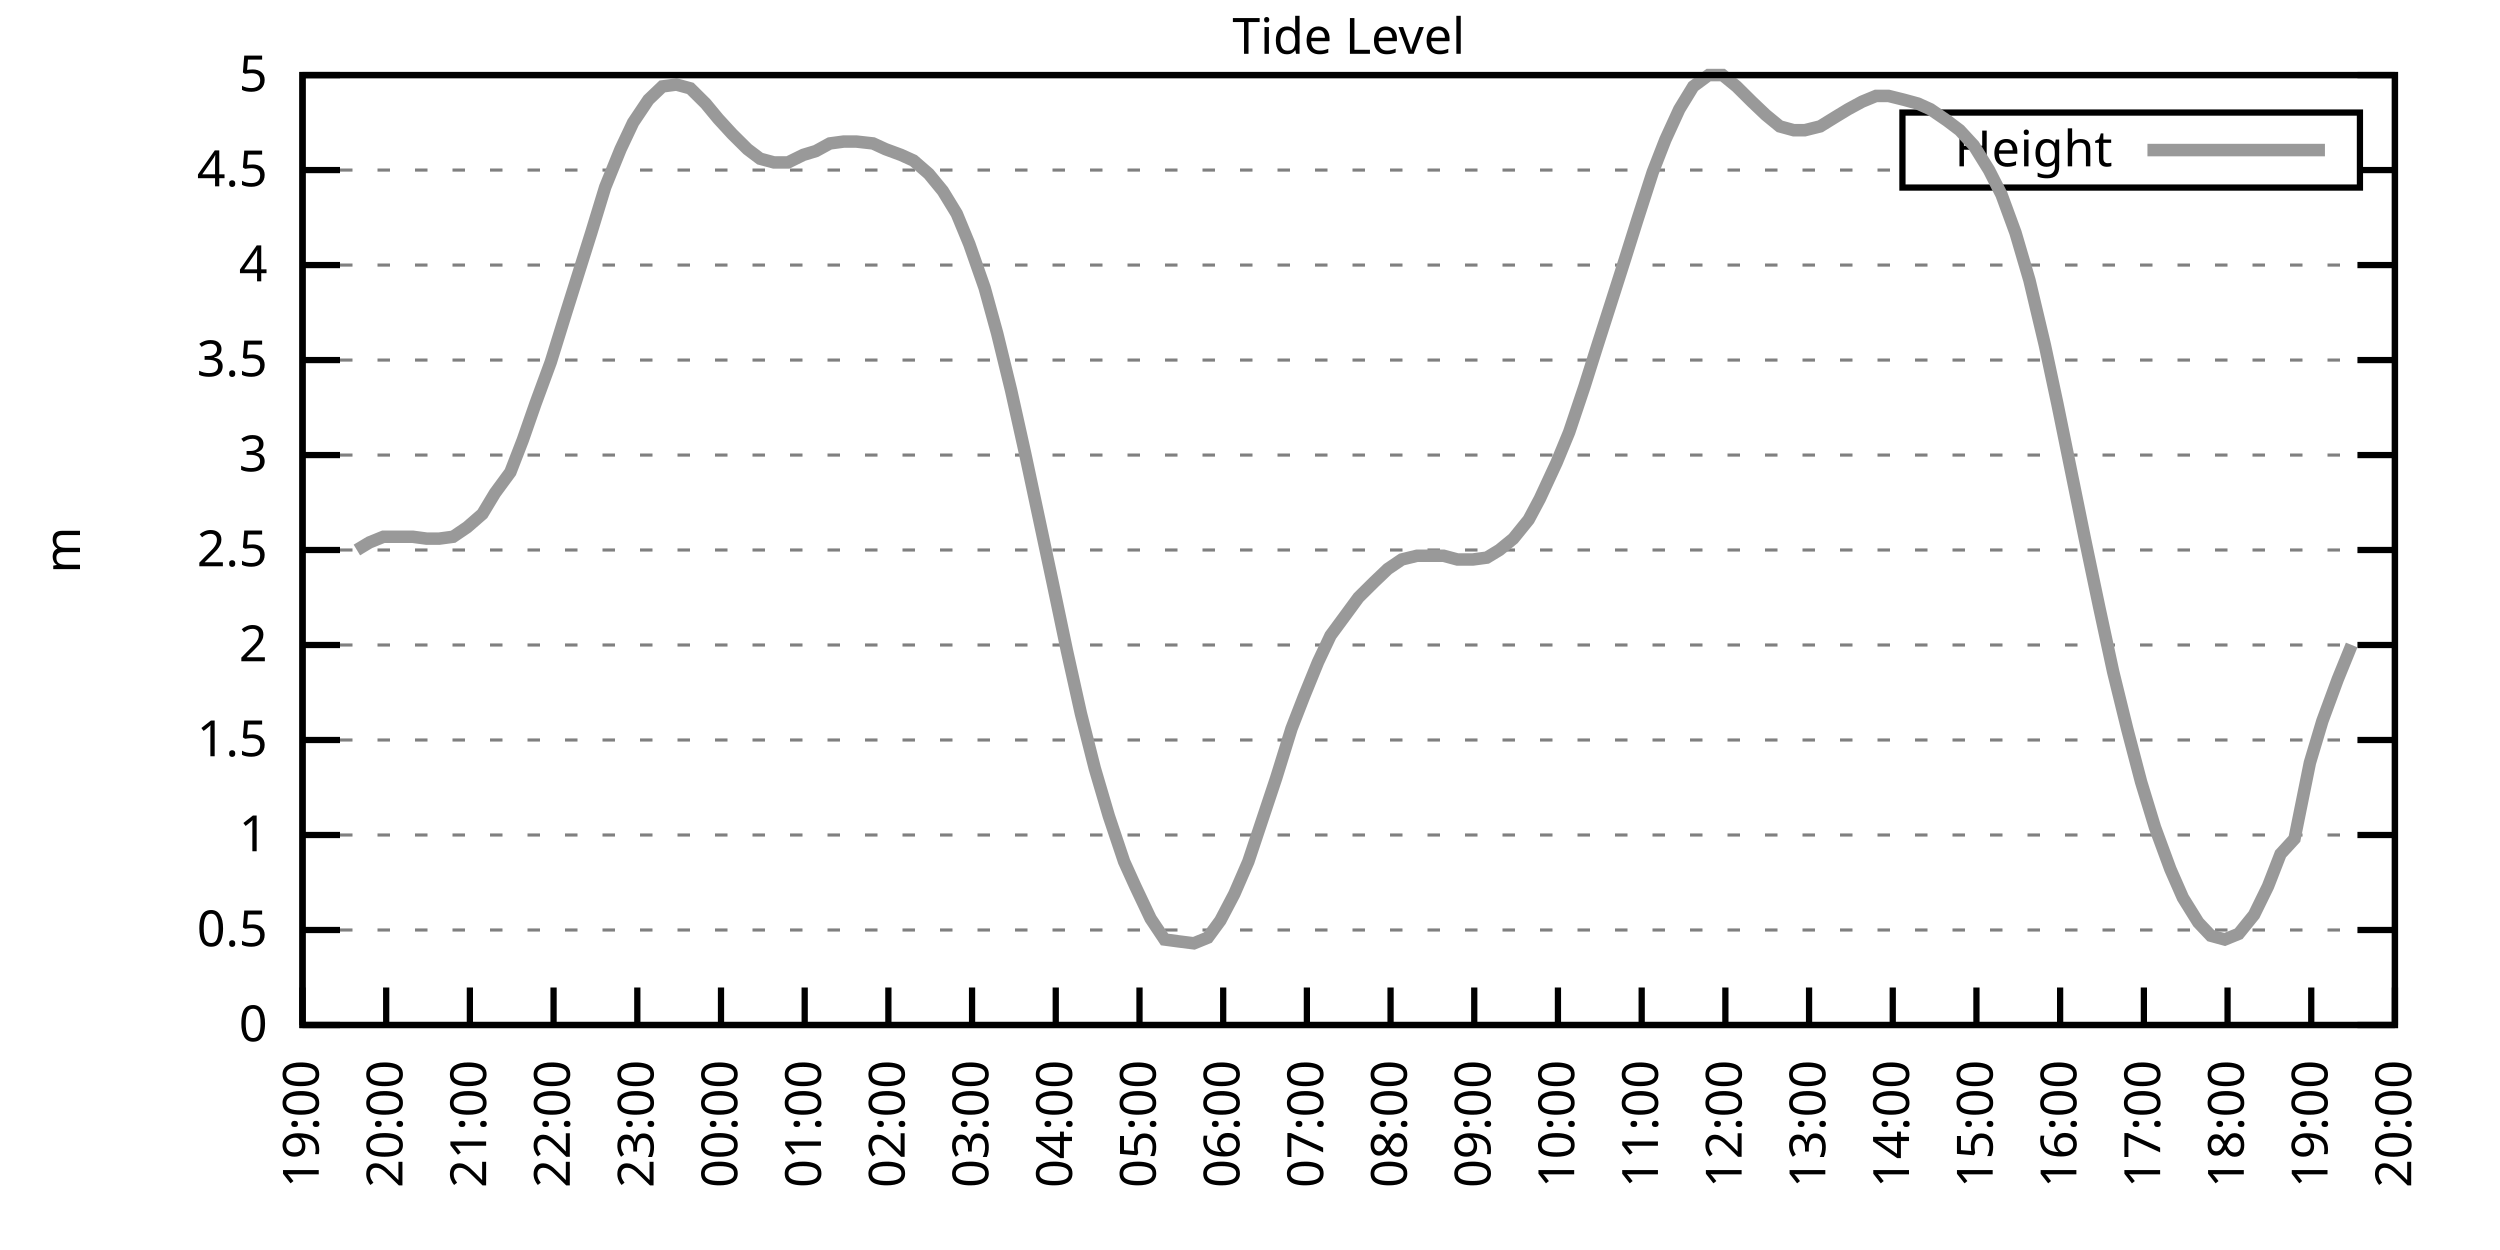
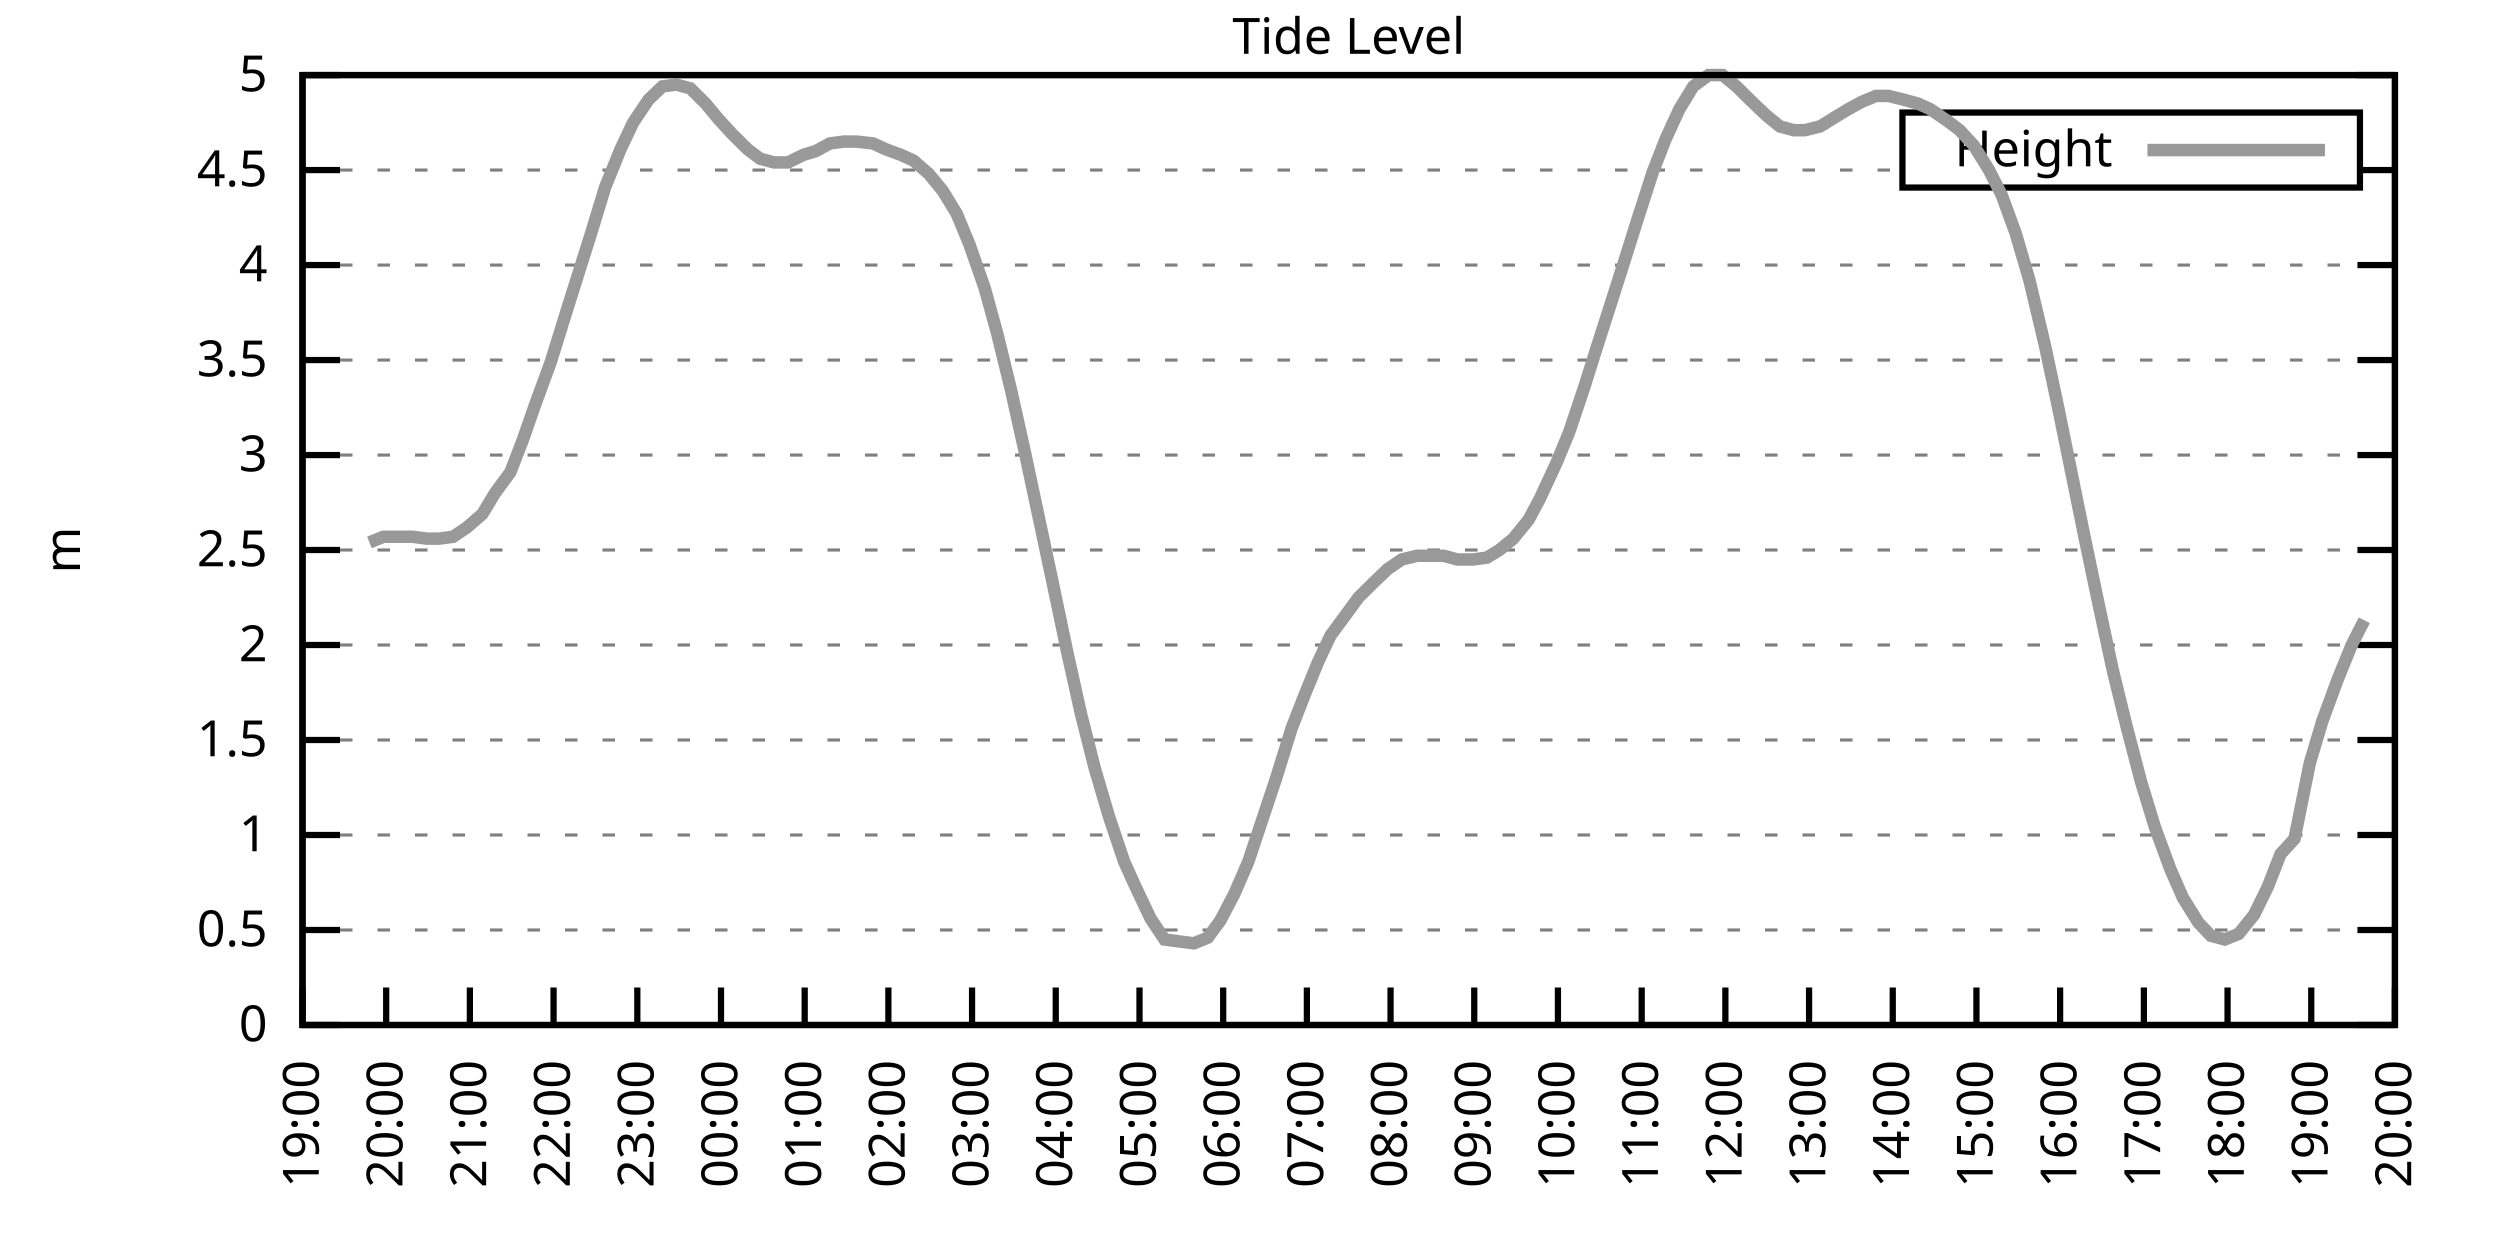
<svg xmlns="http://www.w3.org/2000/svg" xmlns:xlink="http://www.w3.org/1999/xlink" width="400" height="200" viewBox="0 0 400 200">
  <g id="gnuplot_canvas">
    <rect x="0" y="0" width="400" height="200" fill="none" />
    <defs>
      <circle id="gpDot" r="0.5" stroke-width="0.5" stroke="currentColor" />
      <path id="gpPt0" stroke-width="0.333" stroke="currentColor" d="M-1,0 h2 M0,-1 v2" />
      <path id="gpPt1" stroke-width="0.333" stroke="currentColor" d="M-1,-1 L1,1 M1,-1 L-1,1" />
      <path id="gpPt2" stroke-width="0.333" stroke="currentColor" d="M-1,0 L1,0 M0,-1 L0,1 M-1,-1 L1,1 M-1,1 L1,-1" />
      <rect id="gpPt3" stroke-width="0.333" stroke="currentColor" x="-1" y="-1" width="2" height="2" />
      <rect id="gpPt4" stroke-width="0.333" stroke="currentColor" fill="currentColor" x="-1" y="-1" width="2" height="2" />
      <circle id="gpPt5" stroke-width="0.333" stroke="currentColor" cx="0" cy="0" r="1" />
      <use xlink:href="#gpPt5" id="gpPt6" fill="currentColor" stroke="none" />
      <path id="gpPt7" stroke-width="0.333" stroke="currentColor" d="M0,-1.33 L-1.33,0.67 L1.33,0.67 z" />
      <use xlink:href="#gpPt7" id="gpPt8" fill="currentColor" stroke="none" />
      <use xlink:href="#gpPt7" id="gpPt9" stroke="currentColor" transform="rotate(180)" />
      <use xlink:href="#gpPt9" id="gpPt10" fill="currentColor" stroke="none" />
      <use xlink:href="#gpPt3" id="gpPt11" stroke="currentColor" transform="rotate(45)" />
      <use xlink:href="#gpPt11" id="gpPt12" fill="currentColor" stroke="none" />
      <path id="gpPt13" stroke-width="0.333" stroke="currentColor" d="M0,1.330 L1.265,0.411 L0.782,-1.067 L-0.782,-1.076 L-1.265,0.411 z" />
      <use xlink:href="#gpPt13" id="gpPt14" fill="currentColor" stroke="none" />
      <filter id="textbox" filterUnits="objectBoundingBox" x="0" y="0" height="1" width="1">
        <feFlood flood-color="white" flood-opacity="1" result="bgnd" />
        <feComposite in="SourceGraphic" in2="bgnd" operator="atop" />
      </filter>
      <filter id="greybox" filterUnits="objectBoundingBox" x="0" y="0" height="1" width="1">
        <feFlood flood-color="lightgrey" flood-opacity="1" result="grey" />
        <feComposite in="SourceGraphic" in2="grey" operator="atop" />
      </filter>
    </defs>
    <g fill="none" color="white" stroke="currentColor" stroke-width="1.00" stroke-linecap="butt" stroke-linejoin="miter">
</g>
    <g fill="none" color="black" stroke="currentColor" stroke-width="1.00" stroke-linecap="butt" stroke-linejoin="miter">
      <g stroke="none" shape-rendering="crispEdges">
        <polygon fill="rgb(255, 255, 255)" points="48.40,164.00 383.18,164.00 383.18,12.02 48.40,12.02 " />
      </g>
    </g>
    <g fill="none" color="black" stroke="currentColor" stroke-width="1.00" stroke-linecap="butt" stroke-linejoin="miter">
</g>
    <g fill="none" color="black" stroke="black" stroke-width="0.50" stroke-linecap="butt" stroke-linejoin="miter">
</g>
    <g fill="none" color="gray" stroke="currentColor" stroke-width="0.50" stroke-linecap="butt" stroke-linejoin="miter">
      <path stroke="gray" stroke-dasharray="2,4" class="gridline" d="M48.40,164.00 L383.19,164.00  " />
    </g>
    <g fill="none" color="gray" stroke="gray" stroke-width="1.00" stroke-linecap="butt" stroke-linejoin="miter">
</g>
    <g fill="none" color="black" stroke="currentColor" stroke-width="1.00" stroke-linecap="butt" stroke-linejoin="miter">
      <path stroke="black" d="M48.40,164.00 L54.40,164.00 M383.19,164.00 L377.19,164.00  " />
      <g transform="translate(42.80,166.60)" stroke="none" fill="black" font-family="Sans" font-size="8.00" text-anchor="end">
        <text>
          <tspan font-family="Sans"> 0</tspan>
        </text>
      </g>
    </g>
    <g fill="none" color="black" stroke="currentColor" stroke-width="1.00" stroke-linecap="butt" stroke-linejoin="miter">
</g>
    <g fill="none" color="black" stroke="black" stroke-width="0.50" stroke-linecap="butt" stroke-linejoin="miter">
</g>
    <g fill="none" color="gray" stroke="currentColor" stroke-width="0.50" stroke-linecap="butt" stroke-linejoin="miter">
      <path stroke="gray" stroke-dasharray="2,4" class="gridline" d="M48.40,148.80 L383.19,148.80  " />
    </g>
    <g fill="none" color="gray" stroke="gray" stroke-width="1.00" stroke-linecap="butt" stroke-linejoin="miter">
</g>
    <g fill="none" color="black" stroke="currentColor" stroke-width="1.00" stroke-linecap="butt" stroke-linejoin="miter">
      <path stroke="black" d="M48.40,148.80 L54.40,148.80 M383.19,148.80 L377.19,148.80  " />
      <g transform="translate(42.80,151.40)" stroke="none" fill="black" font-family="Sans" font-size="8.00" text-anchor="end">
        <text>
          <tspan font-family="Sans"> 0.5</tspan>
        </text>
      </g>
    </g>
    <g fill="none" color="black" stroke="currentColor" stroke-width="1.00" stroke-linecap="butt" stroke-linejoin="miter">
</g>
    <g fill="none" color="black" stroke="black" stroke-width="0.50" stroke-linecap="butt" stroke-linejoin="miter">
</g>
    <g fill="none" color="gray" stroke="currentColor" stroke-width="0.50" stroke-linecap="butt" stroke-linejoin="miter">
      <path stroke="gray" stroke-dasharray="2,4" class="gridline" d="M48.40,133.60 L383.19,133.60  " />
    </g>
    <g fill="none" color="gray" stroke="gray" stroke-width="1.00" stroke-linecap="butt" stroke-linejoin="miter">
</g>
    <g fill="none" color="black" stroke="currentColor" stroke-width="1.00" stroke-linecap="butt" stroke-linejoin="miter">
      <path stroke="black" d="M48.40,133.60 L54.40,133.60 M383.19,133.60 L377.19,133.60  " />
      <g transform="translate(42.80,136.20)" stroke="none" fill="black" font-family="Sans" font-size="8.00" text-anchor="end">
        <text>
          <tspan font-family="Sans"> 1</tspan>
        </text>
      </g>
    </g>
    <g fill="none" color="black" stroke="currentColor" stroke-width="1.00" stroke-linecap="butt" stroke-linejoin="miter">
</g>
    <g fill="none" color="black" stroke="black" stroke-width="0.50" stroke-linecap="butt" stroke-linejoin="miter">
</g>
    <g fill="none" color="gray" stroke="currentColor" stroke-width="0.50" stroke-linecap="butt" stroke-linejoin="miter">
      <path stroke="gray" stroke-dasharray="2,4" class="gridline" d="M48.40,118.40 L383.19,118.40  " />
    </g>
    <g fill="none" color="gray" stroke="gray" stroke-width="1.00" stroke-linecap="butt" stroke-linejoin="miter">
</g>
    <g fill="none" color="black" stroke="currentColor" stroke-width="1.00" stroke-linecap="butt" stroke-linejoin="miter">
      <path stroke="black" d="M48.40,118.40 L54.40,118.40 M383.19,118.40 L377.19,118.40  " />
      <g transform="translate(42.80,121.00)" stroke="none" fill="black" font-family="Sans" font-size="8.00" text-anchor="end">
        <text>
          <tspan font-family="Sans"> 1.5</tspan>
        </text>
      </g>
    </g>
    <g fill="none" color="black" stroke="currentColor" stroke-width="1.00" stroke-linecap="butt" stroke-linejoin="miter">
</g>
    <g fill="none" color="black" stroke="black" stroke-width="0.50" stroke-linecap="butt" stroke-linejoin="miter">
</g>
    <g fill="none" color="gray" stroke="currentColor" stroke-width="0.50" stroke-linecap="butt" stroke-linejoin="miter">
      <path stroke="gray" stroke-dasharray="2,4" class="gridline" d="M48.40,103.20 L383.19,103.20  " />
    </g>
    <g fill="none" color="gray" stroke="gray" stroke-width="1.00" stroke-linecap="butt" stroke-linejoin="miter">
</g>
    <g fill="none" color="black" stroke="currentColor" stroke-width="1.00" stroke-linecap="butt" stroke-linejoin="miter">
      <path stroke="black" d="M48.40,103.20 L54.40,103.20 M383.19,103.20 L377.19,103.20  " />
      <g transform="translate(42.80,105.80)" stroke="none" fill="black" font-family="Sans" font-size="8.00" text-anchor="end">
        <text>
          <tspan font-family="Sans"> 2</tspan>
        </text>
      </g>
    </g>
    <g fill="none" color="black" stroke="currentColor" stroke-width="1.00" stroke-linecap="butt" stroke-linejoin="miter">
</g>
    <g fill="none" color="black" stroke="black" stroke-width="0.50" stroke-linecap="butt" stroke-linejoin="miter">
</g>
    <g fill="none" color="gray" stroke="currentColor" stroke-width="0.50" stroke-linecap="butt" stroke-linejoin="miter">
      <path stroke="gray" stroke-dasharray="2,4" class="gridline" d="M48.40,88.00 L383.19,88.00  " />
    </g>
    <g fill="none" color="gray" stroke="gray" stroke-width="1.00" stroke-linecap="butt" stroke-linejoin="miter">
</g>
    <g fill="none" color="black" stroke="currentColor" stroke-width="1.00" stroke-linecap="butt" stroke-linejoin="miter">
      <path stroke="black" d="M48.40,88.00 L54.40,88.00 M383.19,88.00 L377.19,88.00  " />
      <g transform="translate(42.80,90.60)" stroke="none" fill="black" font-family="Sans" font-size="8.00" text-anchor="end">
        <text>
          <tspan font-family="Sans"> 2.5</tspan>
        </text>
      </g>
    </g>
    <g fill="none" color="black" stroke="currentColor" stroke-width="1.00" stroke-linecap="butt" stroke-linejoin="miter">
</g>
    <g fill="none" color="black" stroke="black" stroke-width="0.50" stroke-linecap="butt" stroke-linejoin="miter">
</g>
    <g fill="none" color="gray" stroke="currentColor" stroke-width="0.50" stroke-linecap="butt" stroke-linejoin="miter">
      <path stroke="gray" stroke-dasharray="2,4" class="gridline" d="M48.40,72.81 L383.19,72.81  " />
    </g>
    <g fill="none" color="gray" stroke="gray" stroke-width="1.00" stroke-linecap="butt" stroke-linejoin="miter">
</g>
    <g fill="none" color="black" stroke="currentColor" stroke-width="1.00" stroke-linecap="butt" stroke-linejoin="miter">
      <path stroke="black" d="M48.40,72.81 L54.40,72.81 M383.19,72.81 L377.19,72.81  " />
      <g transform="translate(42.80,75.41)" stroke="none" fill="black" font-family="Sans" font-size="8.00" text-anchor="end">
        <text>
          <tspan font-family="Sans"> 3</tspan>
        </text>
      </g>
    </g>
    <g fill="none" color="black" stroke="currentColor" stroke-width="1.00" stroke-linecap="butt" stroke-linejoin="miter">
</g>
    <g fill="none" color="black" stroke="black" stroke-width="0.50" stroke-linecap="butt" stroke-linejoin="miter">
</g>
    <g fill="none" color="gray" stroke="currentColor" stroke-width="0.50" stroke-linecap="butt" stroke-linejoin="miter">
      <path stroke="gray" stroke-dasharray="2,4" class="gridline" d="M48.40,57.61 L383.19,57.61  " />
    </g>
    <g fill="none" color="gray" stroke="gray" stroke-width="1.00" stroke-linecap="butt" stroke-linejoin="miter">
</g>
    <g fill="none" color="black" stroke="currentColor" stroke-width="1.00" stroke-linecap="butt" stroke-linejoin="miter">
      <path stroke="black" d="M48.40,57.61 L54.40,57.61 M383.19,57.61 L377.19,57.61  " />
      <g transform="translate(42.80,60.21)" stroke="none" fill="black" font-family="Sans" font-size="8.00" text-anchor="end">
        <text>
          <tspan font-family="Sans"> 3.5</tspan>
        </text>
      </g>
    </g>
    <g fill="none" color="black" stroke="currentColor" stroke-width="1.00" stroke-linecap="butt" stroke-linejoin="miter">
</g>
    <g fill="none" color="black" stroke="black" stroke-width="0.50" stroke-linecap="butt" stroke-linejoin="miter">
</g>
    <g fill="none" color="gray" stroke="currentColor" stroke-width="0.50" stroke-linecap="butt" stroke-linejoin="miter">
      <path stroke="gray" stroke-dasharray="2,4" class="gridline" d="M48.40,42.41 L383.19,42.41  " />
    </g>
    <g fill="none" color="gray" stroke="gray" stroke-width="1.00" stroke-linecap="butt" stroke-linejoin="miter">
</g>
    <g fill="none" color="black" stroke="currentColor" stroke-width="1.00" stroke-linecap="butt" stroke-linejoin="miter">
      <path stroke="black" d="M48.40,42.41 L54.40,42.41 M383.19,42.41 L377.19,42.41  " />
      <g transform="translate(42.80,45.01)" stroke="none" fill="black" font-family="Sans" font-size="8.00" text-anchor="end">
        <text>
          <tspan font-family="Sans"> 4</tspan>
        </text>
      </g>
    </g>
    <g fill="none" color="black" stroke="currentColor" stroke-width="1.00" stroke-linecap="butt" stroke-linejoin="miter">
</g>
    <g fill="none" color="black" stroke="black" stroke-width="0.50" stroke-linecap="butt" stroke-linejoin="miter">
</g>
    <g fill="none" color="gray" stroke="currentColor" stroke-width="0.50" stroke-linecap="butt" stroke-linejoin="miter">
      <path stroke="gray" stroke-dasharray="2,4" class="gridline" d="M48.40,27.21 L304.39,27.21 M377.59,27.21 L383.19,27.21  " />
    </g>
    <g fill="none" color="gray" stroke="gray" stroke-width="1.00" stroke-linecap="butt" stroke-linejoin="miter">
</g>
    <g fill="none" color="black" stroke="currentColor" stroke-width="1.00" stroke-linecap="butt" stroke-linejoin="miter">
      <path stroke="black" d="M48.40,27.21 L54.40,27.21 M383.19,27.21 L377.19,27.21  " />
      <g transform="translate(42.80,29.81)" stroke="none" fill="black" font-family="Sans" font-size="8.00" text-anchor="end">
        <text>
          <tspan font-family="Sans"> 4.5</tspan>
        </text>
      </g>
    </g>
    <g fill="none" color="black" stroke="currentColor" stroke-width="1.00" stroke-linecap="butt" stroke-linejoin="miter">
</g>
    <g fill="none" color="black" stroke="black" stroke-width="0.50" stroke-linecap="butt" stroke-linejoin="miter">
</g>
    <g fill="none" color="gray" stroke="currentColor" stroke-width="0.50" stroke-linecap="butt" stroke-linejoin="miter">
      <path stroke="gray" stroke-dasharray="2,4" class="gridline" d="M48.40,12.01 L383.19,12.01  " />
    </g>
    <g fill="none" color="gray" stroke="gray" stroke-width="1.00" stroke-linecap="butt" stroke-linejoin="miter">
</g>
    <g fill="none" color="black" stroke="currentColor" stroke-width="1.00" stroke-linecap="butt" stroke-linejoin="miter">
      <path stroke="black" d="M48.40,12.01 L54.40,12.01 M383.19,12.01 L377.19,12.01  " />
      <g transform="translate(42.80,14.61)" stroke="none" fill="black" font-family="Sans" font-size="8.00" text-anchor="end">
        <text>
          <tspan font-family="Sans"> 5</tspan>
        </text>
      </g>
    </g>
    <g fill="none" color="black" stroke="currentColor" stroke-width="1.00" stroke-linecap="butt" stroke-linejoin="miter">
      <path stroke="black" d="M48.40,164.00 L48.40,158.00  " />
      <g transform="translate(51.00,169.60) rotate(270.00)" stroke="none" fill="black" font-family="Sans" font-size="8.00" text-anchor="end">
        <text>
          <tspan font-family="Sans">19:00</tspan>
        </text>
      </g>
    </g>
    <g fill="none" color="black" stroke="currentColor" stroke-width="1.00" stroke-linecap="butt" stroke-linejoin="miter">
      <path stroke="black" d="M61.79,164.00 L61.79,158.00  " />
      <g transform="translate(64.39,169.60) rotate(270.00)" stroke="none" fill="black" font-family="Sans" font-size="8.00" text-anchor="end">
        <text>
          <tspan font-family="Sans">20:00</tspan>
        </text>
      </g>
    </g>
    <g fill="none" color="black" stroke="currentColor" stroke-width="1.00" stroke-linecap="butt" stroke-linejoin="miter">
      <path stroke="black" d="M75.18,164.00 L75.18,158.00  " />
      <g transform="translate(77.78,169.60) rotate(270.00)" stroke="none" fill="black" font-family="Sans" font-size="8.00" text-anchor="end">
        <text>
          <tspan font-family="Sans">21:00</tspan>
        </text>
      </g>
    </g>
    <g fill="none" color="black" stroke="currentColor" stroke-width="1.00" stroke-linecap="butt" stroke-linejoin="miter">
      <path stroke="black" d="M88.57,164.00 L88.57,158.00  " />
      <g transform="translate(91.17,169.60) rotate(270.00)" stroke="none" fill="black" font-family="Sans" font-size="8.00" text-anchor="end">
        <text>
          <tspan font-family="Sans">22:00</tspan>
        </text>
      </g>
    </g>
    <g fill="none" color="black" stroke="currentColor" stroke-width="1.00" stroke-linecap="butt" stroke-linejoin="miter">
      <path stroke="black" d="M101.97,164.00 L101.97,158.00  " />
      <g transform="translate(104.57,169.60) rotate(270.00)" stroke="none" fill="black" font-family="Sans" font-size="8.00" text-anchor="end">
        <text>
          <tspan font-family="Sans">23:00</tspan>
        </text>
      </g>
    </g>
    <g fill="none" color="black" stroke="currentColor" stroke-width="1.00" stroke-linecap="butt" stroke-linejoin="miter">
      <path stroke="black" d="M115.36,164.00 L115.36,158.00  " />
      <g transform="translate(117.96,169.60) rotate(270.00)" stroke="none" fill="black" font-family="Sans" font-size="8.00" text-anchor="end">
        <text>
          <tspan font-family="Sans">00:00</tspan>
        </text>
      </g>
    </g>
    <g fill="none" color="black" stroke="currentColor" stroke-width="1.00" stroke-linecap="butt" stroke-linejoin="miter">
      <path stroke="black" d="M128.75,164.00 L128.75,158.00  " />
      <g transform="translate(131.35,169.60) rotate(270.00)" stroke="none" fill="black" font-family="Sans" font-size="8.00" text-anchor="end">
        <text>
          <tspan font-family="Sans">01:00</tspan>
        </text>
      </g>
    </g>
    <g fill="none" color="black" stroke="currentColor" stroke-width="1.00" stroke-linecap="butt" stroke-linejoin="miter">
      <path stroke="black" d="M142.14,164.00 L142.14,158.00  " />
      <g transform="translate(144.74,169.60) rotate(270.00)" stroke="none" fill="black" font-family="Sans" font-size="8.00" text-anchor="end">
        <text>
          <tspan font-family="Sans">02:00</tspan>
        </text>
      </g>
    </g>
    <g fill="none" color="black" stroke="currentColor" stroke-width="1.00" stroke-linecap="butt" stroke-linejoin="miter">
      <path stroke="black" d="M155.53,164.00 L155.53,158.00  " />
      <g transform="translate(158.13,169.60) rotate(270.00)" stroke="none" fill="black" font-family="Sans" font-size="8.00" text-anchor="end">
        <text>
          <tspan font-family="Sans">03:00</tspan>
        </text>
      </g>
    </g>
    <g fill="none" color="black" stroke="currentColor" stroke-width="1.00" stroke-linecap="butt" stroke-linejoin="miter">
      <path stroke="black" d="M168.92,164.00 L168.92,158.00  " />
      <g transform="translate(171.52,169.60) rotate(270.00)" stroke="none" fill="black" font-family="Sans" font-size="8.00" text-anchor="end">
        <text>
          <tspan font-family="Sans">04:00</tspan>
        </text>
      </g>
    </g>
    <g fill="none" color="black" stroke="currentColor" stroke-width="1.00" stroke-linecap="butt" stroke-linejoin="miter">
      <path stroke="black" d="M182.32,164.00 L182.32,158.00  " />
      <g transform="translate(184.92,169.60) rotate(270.00)" stroke="none" fill="black" font-family="Sans" font-size="8.00" text-anchor="end">
        <text>
          <tspan font-family="Sans">05:00</tspan>
        </text>
      </g>
    </g>
    <g fill="none" color="black" stroke="currentColor" stroke-width="1.00" stroke-linecap="butt" stroke-linejoin="miter">
      <path stroke="black" d="M195.71,164.00 L195.71,158.00  " />
      <g transform="translate(198.31,169.60) rotate(270.00)" stroke="none" fill="black" font-family="Sans" font-size="8.00" text-anchor="end">
        <text>
          <tspan font-family="Sans">06:00</tspan>
        </text>
      </g>
    </g>
    <g fill="none" color="black" stroke="currentColor" stroke-width="1.00" stroke-linecap="butt" stroke-linejoin="miter">
      <path stroke="black" d="M209.10,164.00 L209.10,158.00  " />
      <g transform="translate(211.70,169.60) rotate(270.00)" stroke="none" fill="black" font-family="Sans" font-size="8.00" text-anchor="end">
        <text>
          <tspan font-family="Sans">07:00</tspan>
        </text>
      </g>
    </g>
    <g fill="none" color="black" stroke="currentColor" stroke-width="1.00" stroke-linecap="butt" stroke-linejoin="miter">
      <path stroke="black" d="M222.49,164.00 L222.49,158.00  " />
      <g transform="translate(225.09,169.60) rotate(270.00)" stroke="none" fill="black" font-family="Sans" font-size="8.00" text-anchor="end">
        <text>
          <tspan font-family="Sans">08:00</tspan>
        </text>
      </g>
    </g>
    <g fill="none" color="black" stroke="currentColor" stroke-width="1.00" stroke-linecap="butt" stroke-linejoin="miter">
      <path stroke="black" d="M235.88,164.00 L235.88,158.00  " />
      <g transform="translate(238.48,169.60) rotate(270.00)" stroke="none" fill="black" font-family="Sans" font-size="8.00" text-anchor="end">
        <text>
          <tspan font-family="Sans">09:00</tspan>
        </text>
      </g>
    </g>
    <g fill="none" color="black" stroke="currentColor" stroke-width="1.00" stroke-linecap="butt" stroke-linejoin="miter">
      <path stroke="black" d="M249.27,164.00 L249.27,158.00  " />
      <g transform="translate(251.87,169.60) rotate(270.00)" stroke="none" fill="black" font-family="Sans" font-size="8.00" text-anchor="end">
        <text>
          <tspan font-family="Sans">10:00</tspan>
        </text>
      </g>
    </g>
    <g fill="none" color="black" stroke="currentColor" stroke-width="1.00" stroke-linecap="butt" stroke-linejoin="miter">
      <path stroke="black" d="M262.67,164.00 L262.67,158.00  " />
      <g transform="translate(265.27,169.60) rotate(270.00)" stroke="none" fill="black" font-family="Sans" font-size="8.00" text-anchor="end">
        <text>
          <tspan font-family="Sans">11:00</tspan>
        </text>
      </g>
    </g>
    <g fill="none" color="black" stroke="currentColor" stroke-width="1.00" stroke-linecap="butt" stroke-linejoin="miter">
      <path stroke="black" d="M276.06,164.00 L276.06,158.00  " />
      <g transform="translate(278.66,169.60) rotate(270.00)" stroke="none" fill="black" font-family="Sans" font-size="8.00" text-anchor="end">
        <text>
          <tspan font-family="Sans">12:00</tspan>
        </text>
      </g>
    </g>
    <g fill="none" color="black" stroke="currentColor" stroke-width="1.00" stroke-linecap="butt" stroke-linejoin="miter">
      <path stroke="black" d="M289.45,164.00 L289.45,158.00  " />
      <g transform="translate(292.05,169.60) rotate(270.00)" stroke="none" fill="black" font-family="Sans" font-size="8.00" text-anchor="end">
        <text>
          <tspan font-family="Sans">13:00</tspan>
        </text>
      </g>
    </g>
    <g fill="none" color="black" stroke="currentColor" stroke-width="1.00" stroke-linecap="butt" stroke-linejoin="miter">
      <path stroke="black" d="M302.84,164.00 L302.84,158.00  " />
      <g transform="translate(305.44,169.60) rotate(270.00)" stroke="none" fill="black" font-family="Sans" font-size="8.00" text-anchor="end">
        <text>
          <tspan font-family="Sans">14:00</tspan>
        </text>
      </g>
    </g>
    <g fill="none" color="black" stroke="currentColor" stroke-width="1.00" stroke-linecap="butt" stroke-linejoin="miter">
      <path stroke="black" d="M316.23,164.00 L316.23,158.00  " />
      <g transform="translate(318.83,169.60) rotate(270.00)" stroke="none" fill="black" font-family="Sans" font-size="8.00" text-anchor="end">
        <text>
          <tspan font-family="Sans">15:00</tspan>
        </text>
      </g>
    </g>
    <g fill="none" color="black" stroke="currentColor" stroke-width="1.00" stroke-linecap="butt" stroke-linejoin="miter">
      <path stroke="black" d="M329.62,164.00 L329.62,158.00  " />
      <g transform="translate(332.22,169.60) rotate(270.00)" stroke="none" fill="black" font-family="Sans" font-size="8.00" text-anchor="end">
        <text>
          <tspan font-family="Sans">16:00</tspan>
        </text>
      </g>
    </g>
    <g fill="none" color="black" stroke="currentColor" stroke-width="1.00" stroke-linecap="butt" stroke-linejoin="miter">
      <path stroke="black" d="M343.02,164.00 L343.02,158.00  " />
      <g transform="translate(345.62,169.60) rotate(270.00)" stroke="none" fill="black" font-family="Sans" font-size="8.00" text-anchor="end">
        <text>
          <tspan font-family="Sans">17:00</tspan>
        </text>
      </g>
    </g>
    <g fill="none" color="black" stroke="currentColor" stroke-width="1.00" stroke-linecap="butt" stroke-linejoin="miter">
      <path stroke="black" d="M356.41,164.00 L356.41,158.00  " />
      <g transform="translate(359.01,169.60) rotate(270.00)" stroke="none" fill="black" font-family="Sans" font-size="8.00" text-anchor="end">
        <text>
          <tspan font-family="Sans">18:00</tspan>
        </text>
      </g>
    </g>
    <g fill="none" color="black" stroke="currentColor" stroke-width="1.00" stroke-linecap="butt" stroke-linejoin="miter">
      <path stroke="black" d="M369.80,164.00 L369.80,158.00  " />
      <g transform="translate(372.40,169.60) rotate(270.00)" stroke="none" fill="black" font-family="Sans" font-size="8.00" text-anchor="end">
        <text>
          <tspan font-family="Sans">19:00</tspan>
        </text>
      </g>
    </g>
    <g fill="none" color="black" stroke="currentColor" stroke-width="1.00" stroke-linecap="butt" stroke-linejoin="miter">
      <path stroke="black" d="M383.19,164.00 L383.19,158.00  " />
      <g transform="translate(385.79,169.60) rotate(270.00)" stroke="none" fill="black" font-family="Sans" font-size="8.00" text-anchor="end">
        <text>
          <tspan font-family="Sans">20:00</tspan>
        </text>
      </g>
    </g>
    <g fill="none" color="black" stroke="currentColor" stroke-width="1.00" stroke-linecap="butt" stroke-linejoin="miter">
</g>
    <g fill="none" color="black" stroke="currentColor" stroke-width="1.00" stroke-linecap="butt" stroke-linejoin="miter">
      <path stroke="black" d="M48.40,12.01 L48.40,164.00 L383.19,164.00 L383.19,12.01 L48.40,12.01 Z  " />
    </g>
    <g fill="none" color="black" stroke="currentColor" stroke-width="1.00" stroke-linecap="butt" stroke-linejoin="miter">
</g>
    <g fill="none" color="black" stroke="currentColor" stroke-width="1.00" stroke-linecap="butt" stroke-linejoin="miter">
      <path stroke="black" d="M304.39,30.01 L304.39,18.01 L377.59,18.01 L377.59,30.01 L304.39,30.01 Z  " />
    </g>
    <g id="Tide_level_plot_1">
      <g fill="none" color="white" stroke="black" stroke-width="2.00" stroke-linecap="butt" stroke-linejoin="miter">
</g>
      <g fill="none" color="black" stroke="currentColor" stroke-width="2.00" stroke-linecap="butt" stroke-linejoin="miter">
        <g transform="translate(337.99,26.61)" stroke="none" fill="black" font-family="Sans" font-size="8.00" text-anchor="end">
          <text>
            <tspan font-family="Sans">Height</tspan>
          </text>
        </g>
      </g>
      <g fill="none" color="black" stroke="currentColor" stroke-width="2.00" stroke-linecap="butt" stroke-linejoin="miter">
-         <path stroke="rgb(153, 153, 153)" d="M343.59,24.01 L371.99,24.01 M57.10,88.00 L59.11,86.79 L61.35,85.88 L63.80,85.88 L66.03,85.88 L68.26,86.18   L70.27,86.18 L72.50,85.88 L74.74,84.36 L77.19,82.23 L79.20,78.89 L81.66,75.54 L83.66,70.37 L85.67,64.60   L88.13,57.91 L90.58,50.01 L92.59,43.62 L94.60,37.24 L96.83,29.94 L99.29,23.87 L101.30,19.61 L103.75,15.96   L105.98,13.83 L108.22,13.53 L110.45,14.14 L112.90,16.57 L114.91,19.00 L117.14,21.43 L119.60,23.87 L121.61,25.39   L123.84,25.99 L126.07,25.99 L128.53,24.78 L130.54,24.17 L132.77,22.95 L135.00,22.65 L137.01,22.65 L139.69,22.95   L141.69,23.87 L144.15,24.78 L146.16,25.69 L148.61,27.82 L150.85,30.55 L153.08,34.20 L155.09,39.06 L157.54,46.06   L159.55,53.35 L161.78,62.47 L164.01,72.50 L166.02,81.93 L168.48,93.48 L170.71,104.12 L172.94,114.15 L175.17,122.96   L177.41,130.56 L179.86,137.86 L181.65,141.81 L184.10,146.98 L186.33,150.32 L188.57,150.62 L191.02,150.93 L193.25,150.02   L195.26,147.28 L197.49,143.03 L199.73,137.86 L201.96,131.17 L204.19,124.48 L206.64,116.58 L208.65,111.41 L210.88,105.94   L212.89,101.68 L215.13,98.64 L217.36,95.60 L219.81,93.17 L222.04,91.04 L224.28,89.52 L226.73,88.92 L228.74,88.92   L230.97,88.92 L233.20,89.52 L235.66,89.52 L237.89,89.22 L239.90,88.00 L242.13,86.18 L244.59,83.14 L246.37,79.80   L249.05,74.02 L251.06,69.16 L253.51,61.86 L255.52,55.48 L257.76,48.49 L259.99,41.50 L262.00,35.11 L264.45,27.51   L266.46,22.35 L268.69,17.48 L270.92,13.83 L273.38,12.01 L275.61,12.01 L277.84,13.83 L280.30,16.27 L282.53,18.39   L284.76,20.22 L286.99,20.83 L288.78,20.83 L291.23,20.22 L293.69,18.70 L295.70,17.48 L297.93,16.27 L300.16,15.35   L302.17,15.35 L304.63,15.96 L306.86,16.57 L308.87,17.48 L311.54,19.31 L313.55,20.83 L315.79,23.26 L318.24,27.21   L320.25,31.16 L322.48,37.24 L324.71,44.84 L327.17,55.18 L329.18,64.60 L331.41,75.54 L333.64,86.49 L335.87,97.12   L338.10,107.46 L340.34,116.58 L342.57,125.09 L344.80,132.39 L347.26,139.07 L349.26,143.63 L351.72,147.59 L353.73,149.71   L355.96,150.32 L358.19,149.41 L360.65,146.37 L362.88,141.81 L364.89,136.64 L367.12,134.21 L369.58,122.05 L371.58,115.36   L374.04,108.68 L376.27,103.20  " />
+         <path stroke="rgb(153, 153, 153)" d="M343.59,24.01 L371.99,24.01 M59.11,86.79 L61.35,85.88 L63.80,85.88 L66.03,85.88 L68.26,86.18 L70.27,86.18   L72.50,85.88 L74.74,84.36 L77.19,82.23 L79.20,78.89 L81.66,75.54 L83.66,70.37 L85.67,64.60 L88.13,57.91   L90.58,50.01 L92.59,43.62 L94.60,37.24 L96.83,29.94 L99.29,23.87 L101.30,19.61 L103.75,15.96 L105.98,13.83   L108.22,13.53 L110.45,14.14 L112.90,16.57 L114.91,19.00 L117.14,21.43 L119.60,23.87 L121.61,25.39 L123.84,25.99   L126.07,25.99 L128.53,24.78 L130.54,24.17 L132.77,22.95 L135.00,22.65 L137.01,22.65 L139.69,22.95 L141.69,23.87   L144.15,24.78 L146.16,25.69 L148.61,27.82 L150.85,30.55 L153.08,34.20 L155.09,39.06 L157.54,46.06 L159.55,53.35   L161.78,62.47 L164.01,72.50 L166.02,81.93 L168.48,93.48 L170.71,104.12 L172.94,114.15 L175.17,122.96 L177.41,130.56   L179.86,137.86 L181.65,141.81 L184.10,146.98 L186.33,150.32 L188.57,150.62 L191.02,150.93 L193.25,150.02 L195.26,147.28   L197.49,143.03 L199.73,137.86 L201.96,131.17 L204.19,124.48 L206.64,116.58 L208.65,111.41 L210.88,105.94 L212.89,101.68   L215.13,98.64 L217.36,95.60 L219.81,93.17 L222.04,91.04 L224.28,89.52 L226.73,88.92 L228.74,88.92 L230.97,88.92   L233.20,89.52 L235.66,89.52 L237.89,89.22 L239.90,88.00 L242.13,86.18 L244.59,83.14 L246.37,79.80 L249.05,74.02   L251.06,69.16 L253.51,61.86 L255.52,55.48 L257.76,48.49 L259.99,41.50 L262.00,35.11 L264.45,27.51 L266.46,22.35   L268.69,17.48 L270.92,13.83 L273.38,12.01 L275.61,12.01 L277.84,13.83 L280.30,16.27 L282.53,18.39 L284.76,20.22   L286.99,20.83 L288.78,20.83 L291.23,20.22 L293.69,18.70 L295.70,17.48 L297.93,16.27 L300.16,15.35 L302.17,15.35   L304.63,15.96 L306.86,16.57 L308.87,17.48 L311.54,19.31 L313.55,20.83 L315.79,23.26 L318.24,27.21 L320.25,31.16   L322.48,37.24 L324.71,44.84 L327.17,55.18 L329.18,64.60 L331.41,75.54 L333.64,86.49 L335.87,97.12 L338.10,107.46   L340.34,116.58 L342.57,125.09 L344.80,132.39 L347.26,139.07 L349.26,143.63 L351.72,147.59 L353.73,149.71 L355.96,150.32   L358.19,149.41 L360.65,146.37 L362.88,141.81 L364.89,136.64 L367.12,134.21 L369.58,122.05 L371.58,115.36 L374.04,108.68   L376.27,103.20 L378.28,99.25  " />
      </g>
    </g>
    <g fill="none" color="black" stroke="currentColor" stroke-width="2.00" stroke-linecap="butt" stroke-linejoin="miter">
</g>
    <g fill="none" color="black" stroke="black" stroke-width="1.00" stroke-linecap="butt" stroke-linejoin="miter">
</g>
    <g fill="none" color="black" stroke="currentColor" stroke-width="1.00" stroke-linecap="butt" stroke-linejoin="miter">
      <path stroke="black" d="M48.40,12.01 L48.40,164.00 L383.19,164.00 L383.19,12.01 L48.40,12.01 Z  " />
      <g transform="translate(12.80,88.01) rotate(270.00)" stroke="none" fill="black" font-family="Sans" font-size="8.00" text-anchor="middle">
        <text>
          <tspan font-family="Sans">m</tspan>
        </text>
      </g>
    </g>
    <g fill="none" color="black" stroke="currentColor" stroke-width="1.00" stroke-linecap="butt" stroke-linejoin="miter">
</g>
    <g fill="none" color="black" stroke="currentColor" stroke-width="1.00" stroke-linecap="butt" stroke-linejoin="miter">
      <g transform="translate(215.79,8.61)" stroke="none" fill="black" font-family="Sans" font-size="8.00" text-anchor="middle">
        <text>
          <tspan font-family="Sans">Tide Level</tspan>
        </text>
      </g>
    </g>
    <g fill="none" color="black" stroke="currentColor" stroke-width="1.00" stroke-linecap="butt" stroke-linejoin="miter">
</g>
  </g>
</svg>
